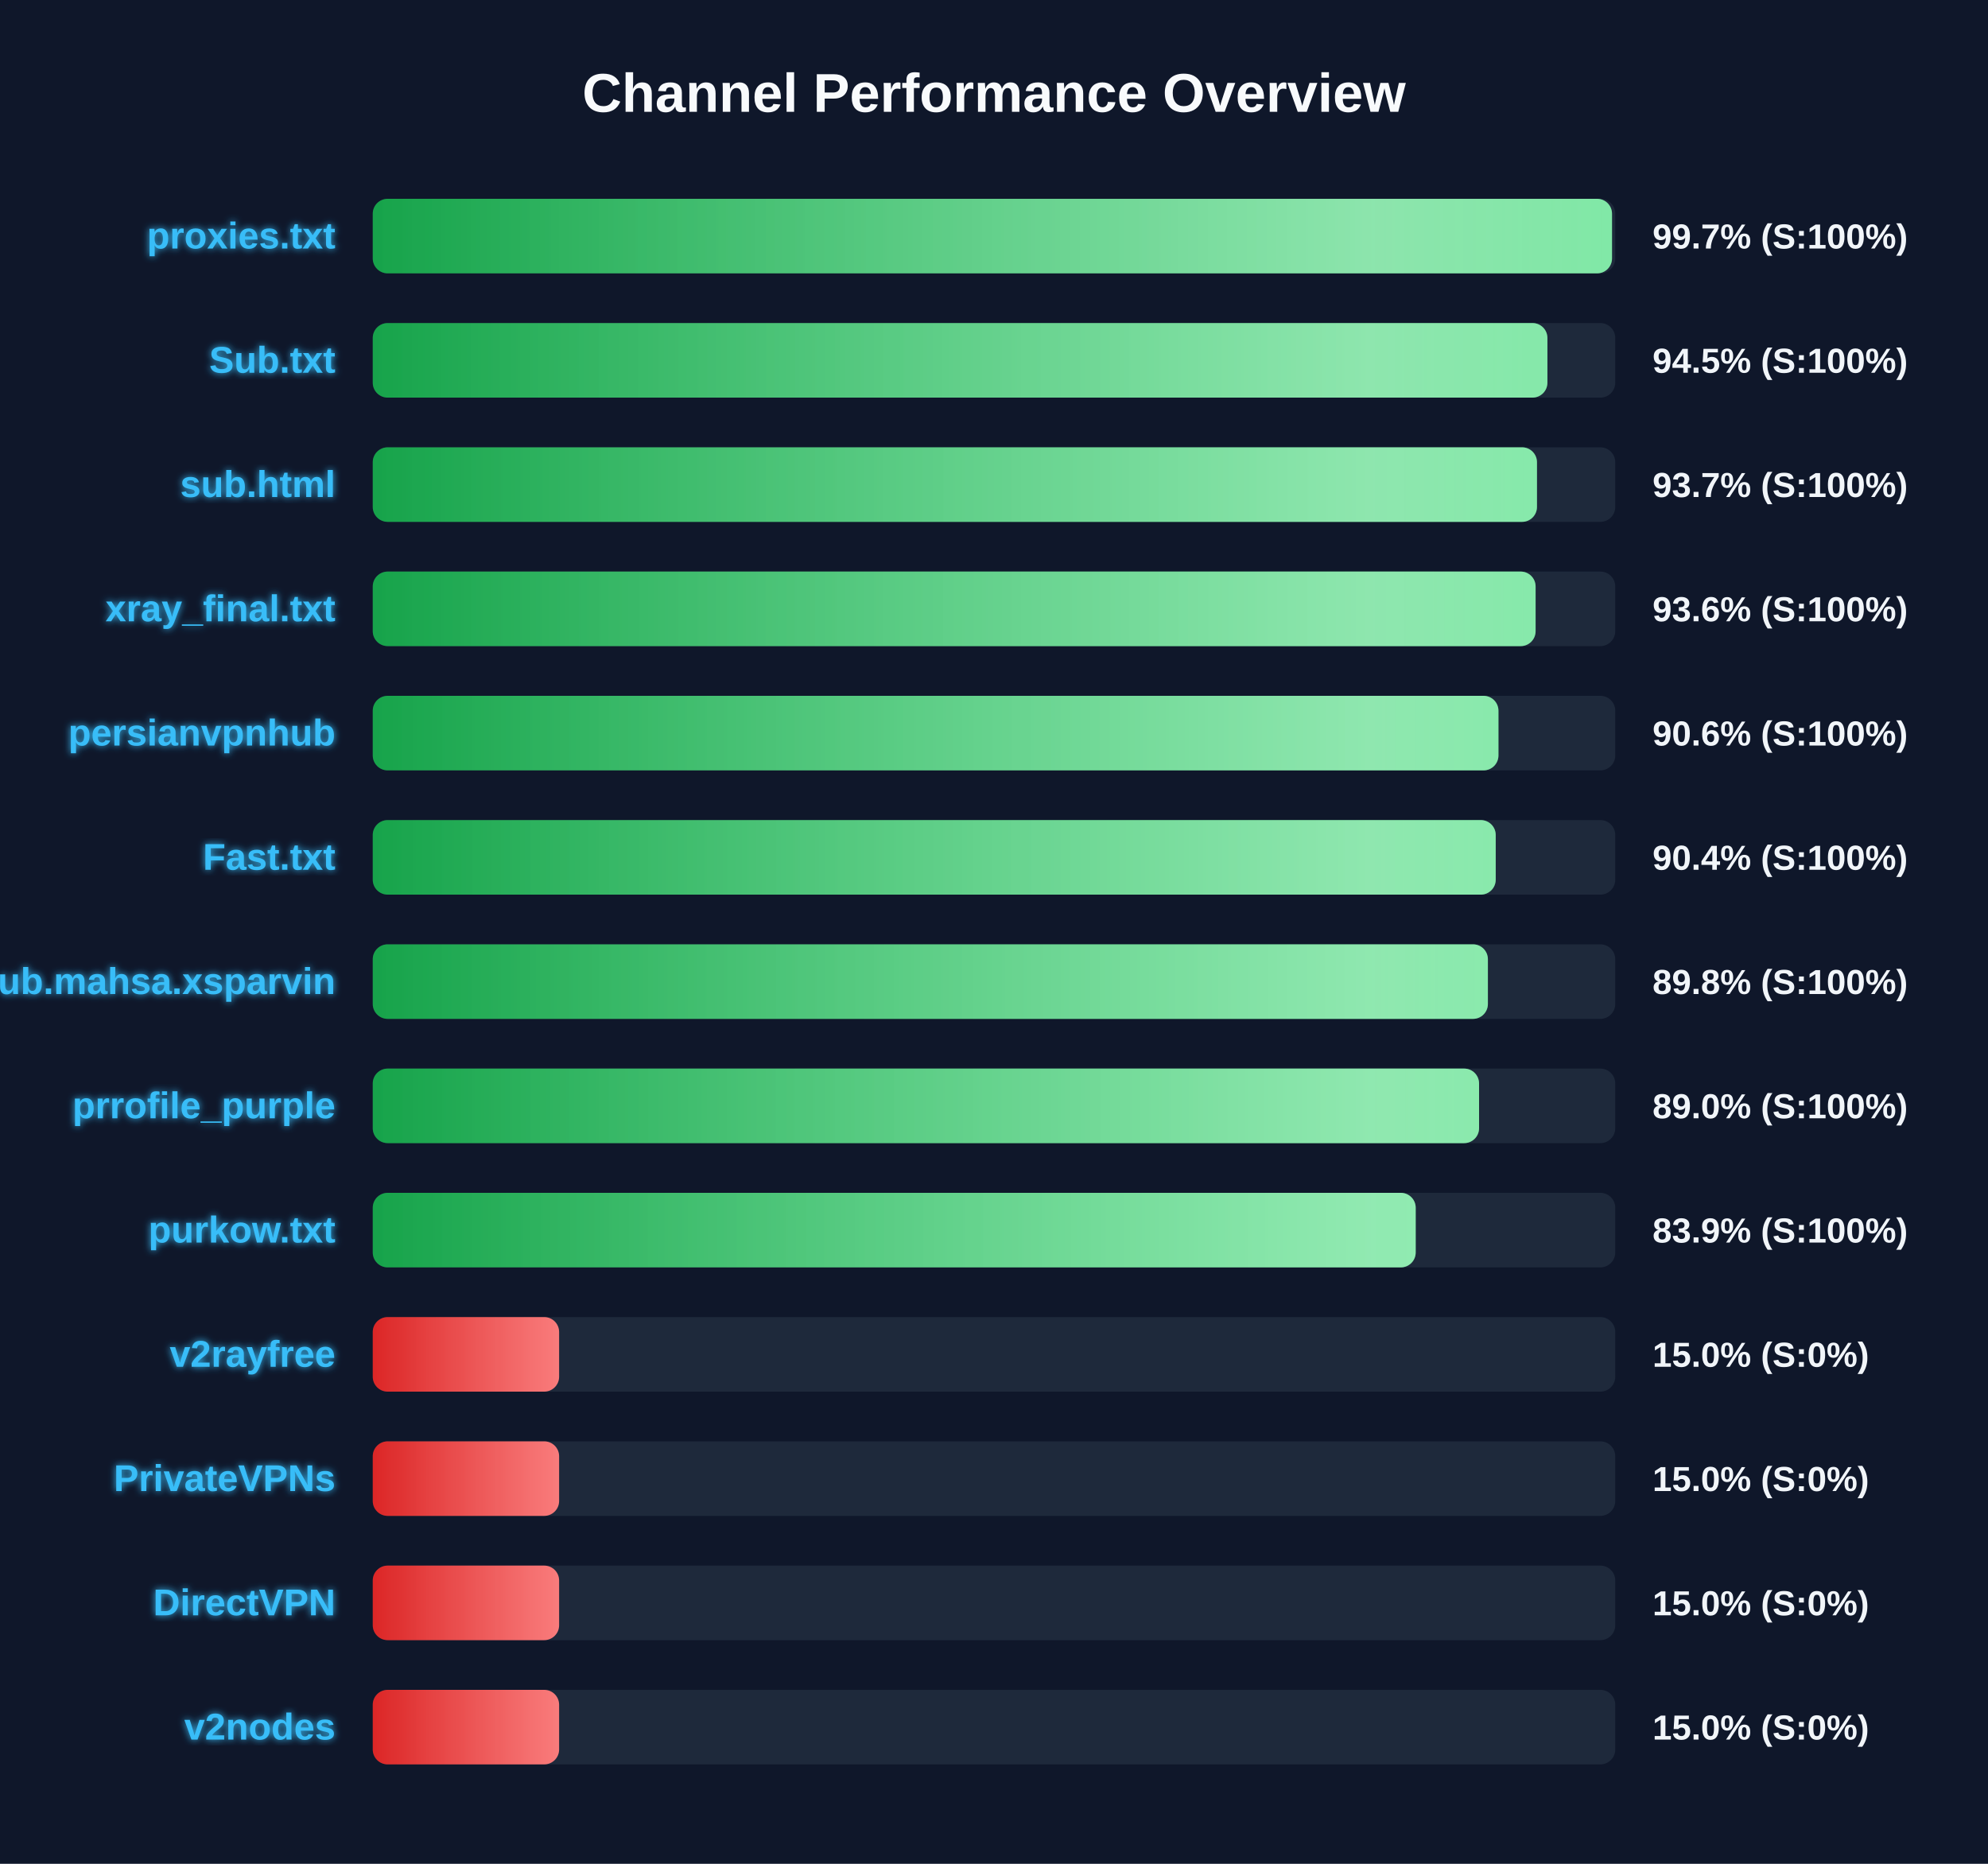
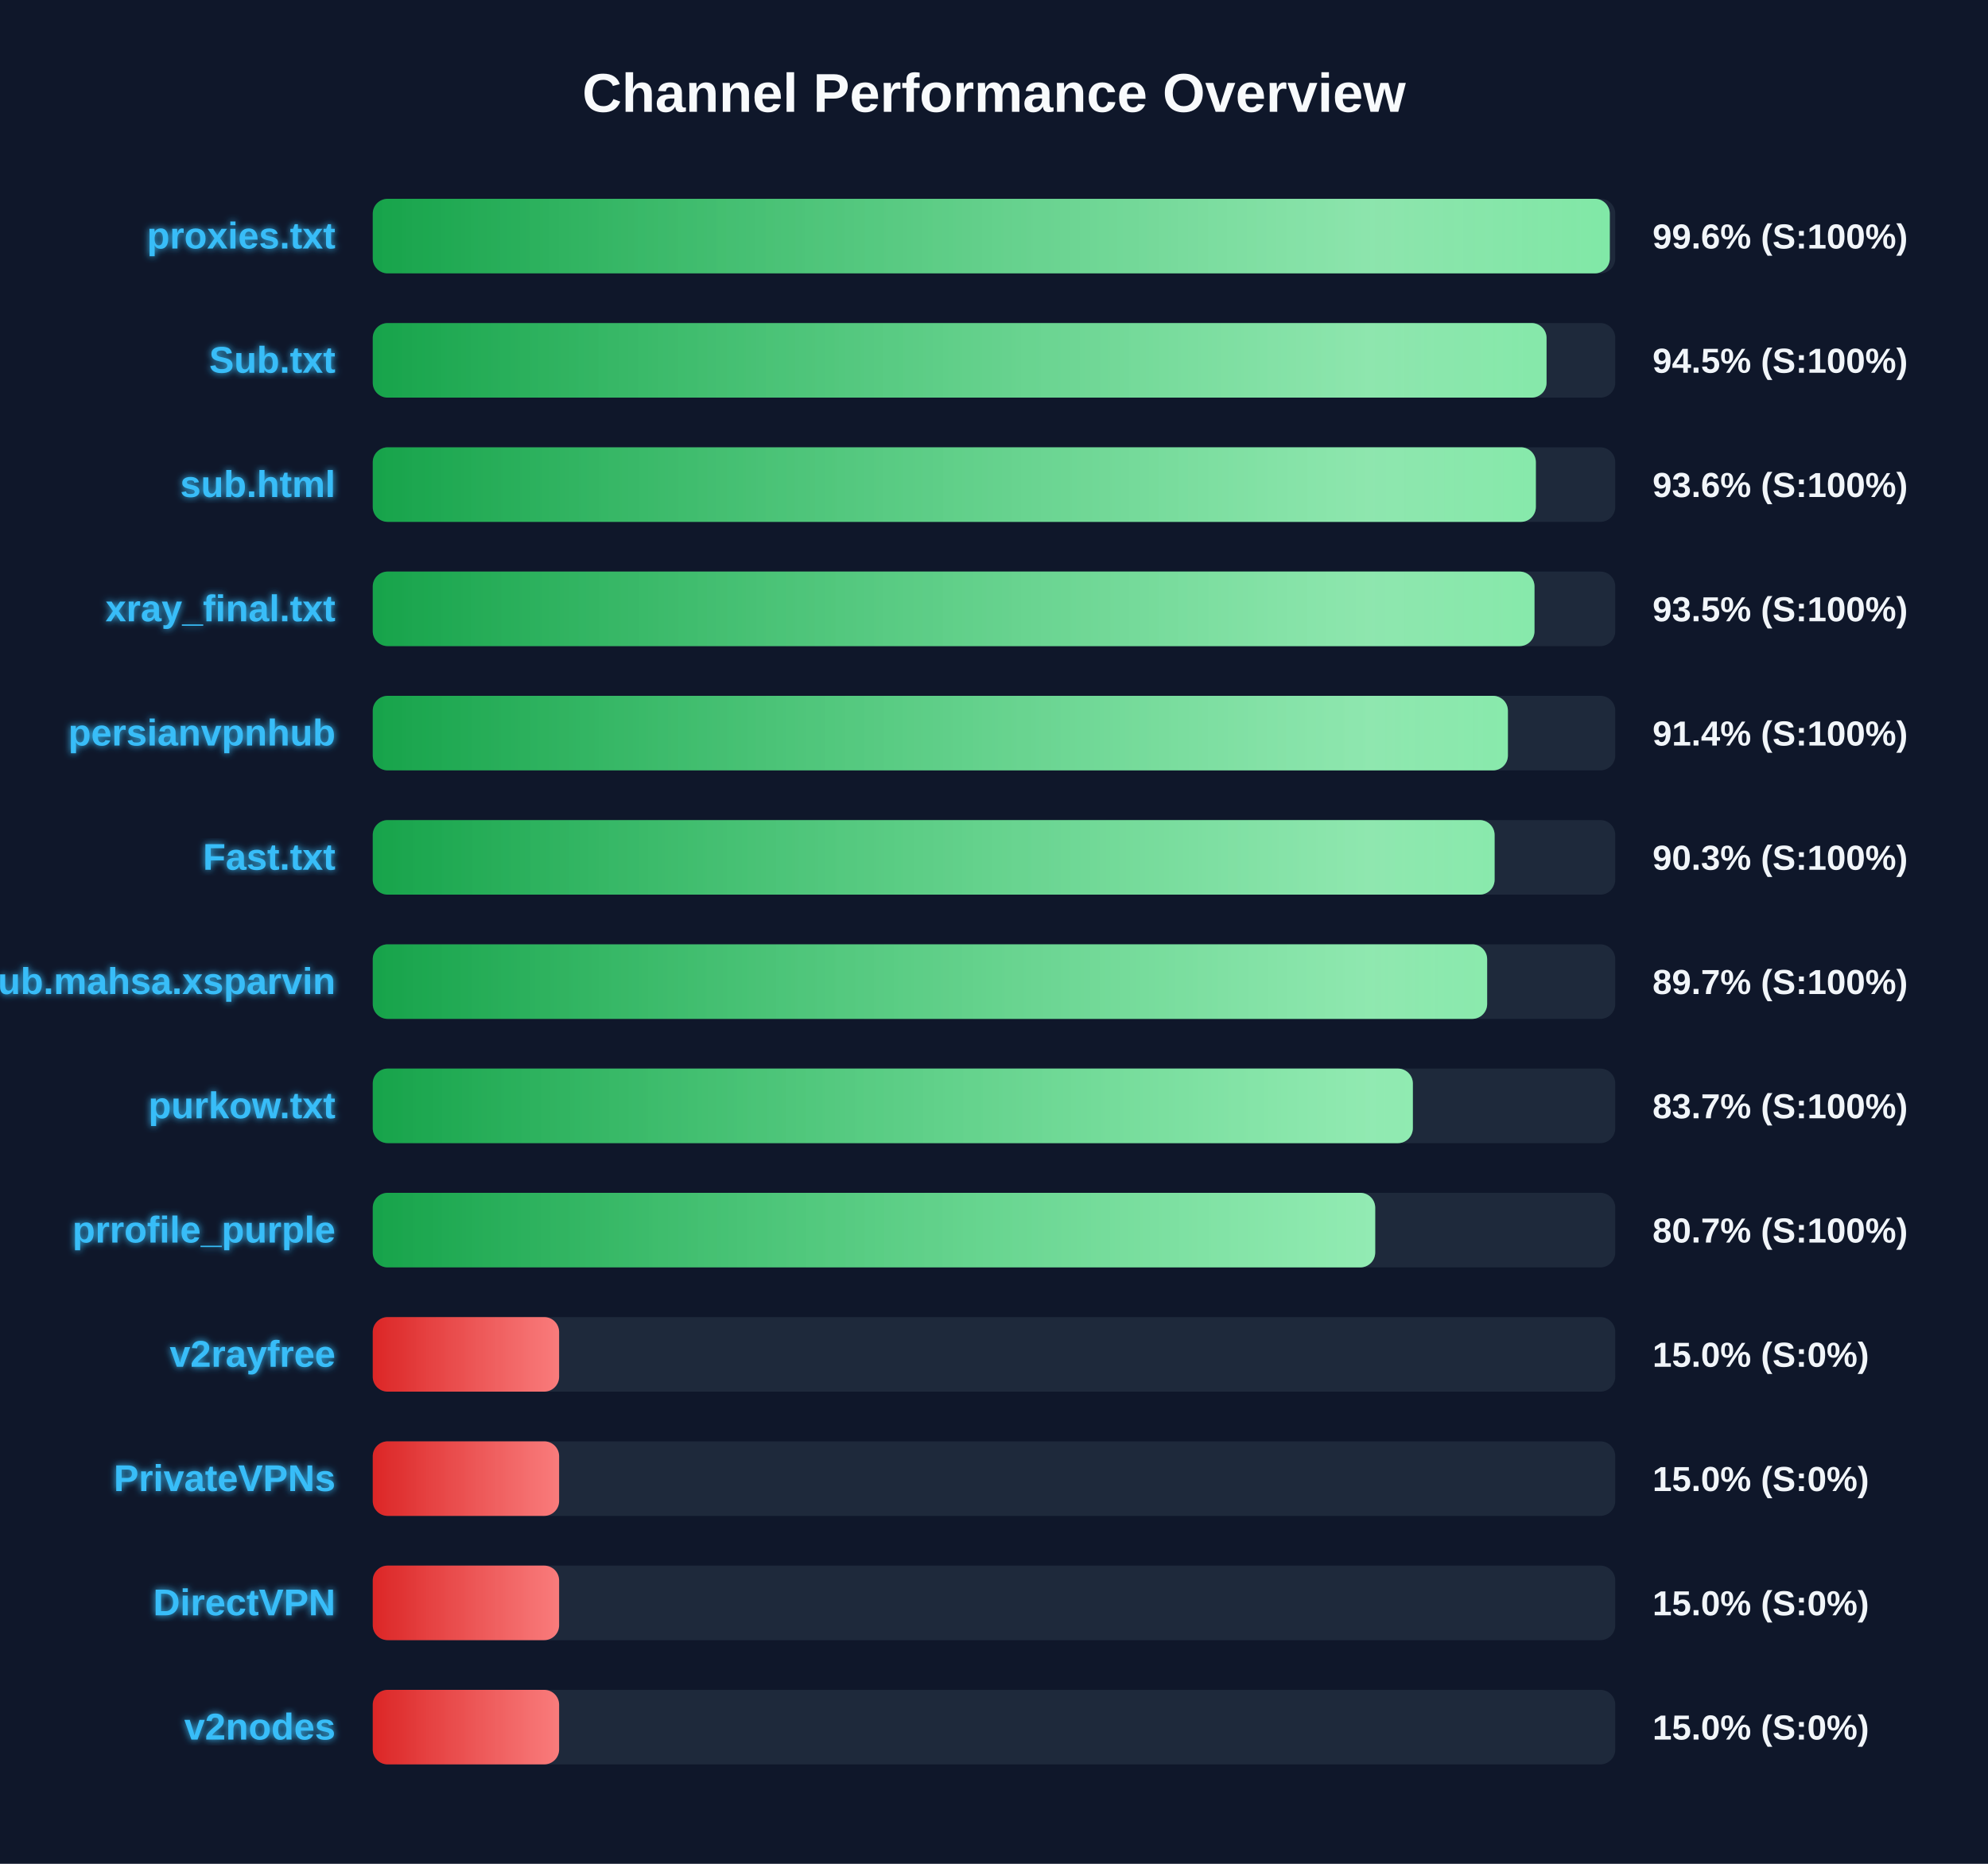
<svg xmlns="http://www.w3.org/2000/svg" width="800" height="750" version="1.1">
  <defs>
    <linearGradient id="grad-green" x1="0%" y1="0%" x2="100%" y2="0%">
      <stop offset="0%" stop-color="#16a34a" />
      <stop offset="100%" stop-color="#4ade80" />
    </linearGradient>
    <linearGradient id="grad-yellow" x1="0%" y1="0%" x2="100%" y2="0%">
      <stop offset="0%" stop-color="#ca8a04" />
      <stop offset="100%" stop-color="#fde047" />
    </linearGradient>
    <linearGradient id="grad-red" x1="0%" y1="0%" x2="100%" y2="0%">
      <stop offset="0%" stop-color="#dc2626" />
      <stop offset="100%" stop-color="#f87171" />
    </linearGradient>
    <linearGradient id="shimmer" x1="0%" y1="0%" x2="100%" y2="0%">
      <stop offset="0%" stop-color="rgba(255,255,255,0)" />
      <stop offset="50%" stop-color="rgba(255,255,255,0.4)" />
      <stop offset="100%" stop-color="rgba(255,255,255,0)" />
    </linearGradient>
    <filter id="glow" x="-20%" y="-20%" width="140%" height="140%">
      <feGaussianBlur stdDeviation="1.5" result="blur" />
      <feComposite in="SourceGraphic" in2="blur" operator="over" />
    </filter>
  </defs>
  <style>
        .bg-rect { fill: #0f172a; }
        .title { font: bold 22px 'Segoe UI', Arial, sans-serif; fill: #f8fafc; }
        .row { font: bold 15px 'Segoe UI', Arial, sans-serif; fill: #38bdf8; filter: url(#glow); }
        .score { font: bold 14px 'Segoe UI', Arial, sans-serif; fill: #f1f5f9; }
        @keyframes shimmer-anim {
            0% { transform: translateX(-100%); }
            100% { transform: translateX(200%); }
        }
        .shimmer-rect {
            animation: shimmer-anim 2.5s infinite linear;
        }
    </style>
  <rect width="100%" height="100%" class="bg-rect" />
  <text x="400" y="45" text-anchor="middle" class="title">Channel Performance Overview</text>
  <rect x="150" y="80" width="500" height="30" fill="#1e293b" rx="6" />
  <clipPath id="clip-0">
-     <rect x="150" y="80" width="498.7" height="30" rx="6" />
+     <rect x="150" y="80" width="497.8" height="30" rx="6" />
  </clipPath>
-   <rect x="150" y="80" width="498.7" height="30" fill="url(#grad-green)" rx="6" />
+   <rect x="150" y="80" width="497.8" height="30" fill="url(#grad-green)" rx="6" />
  <g clip-path="url(#clip-0)">
    <rect x="150" y="80" width="100%" height="30" fill="url(#shimmer)" class="shimmer-rect" />
  </g>
  <text x="135" y="100" text-anchor="end" class="row">proxies.txt</text>
-   <text x="665" y="100" text-anchor="start" class="score">99.7% (S:100%)</text>
+   <text x="665" y="100" text-anchor="start" class="score">99.6% (S:100%)</text>
  <rect x="150" y="130" width="500" height="30" fill="#1e293b" rx="6" />
  <clipPath id="clip-1">
-     <rect x="150" y="130" width="472.7" height="30" rx="6" />
+     <rect x="150" y="130" width="472.35" height="30" rx="6" />
  </clipPath>
-   <rect x="150" y="130" width="472.7" height="30" fill="url(#grad-green)" rx="6" />
+   <rect x="150" y="130" width="472.35" height="30" fill="url(#grad-green)" rx="6" />
  <g clip-path="url(#clip-1)">
    <rect x="150" y="130" width="100%" height="30" fill="url(#shimmer)" class="shimmer-rect" />
  </g>
  <text x="135" y="150" text-anchor="end" class="row">Sub.txt</text>
  <text x="665" y="150" text-anchor="start" class="score">94.5% (S:100%)</text>
  <rect x="150" y="180" width="500" height="30" fill="#1e293b" rx="6" />
  <clipPath id="clip-2">
-     <rect x="150" y="180" width="468.5" height="30" rx="6" />
+     <rect x="150" y="180" width="468.05" height="30" rx="6" />
  </clipPath>
-   <rect x="150" y="180" width="468.5" height="30" fill="url(#grad-green)" rx="6" />
+   <rect x="150" y="180" width="468.05" height="30" fill="url(#grad-green)" rx="6" />
  <g clip-path="url(#clip-2)">
    <rect x="150" y="180" width="100%" height="30" fill="url(#shimmer)" class="shimmer-rect" />
  </g>
  <text x="135" y="200" text-anchor="end" class="row">sub.html</text>
-   <text x="665" y="200" text-anchor="start" class="score">93.7% (S:100%)</text>
+   <text x="665" y="200" text-anchor="start" class="score">93.6% (S:100%)</text>
  <rect x="150" y="230" width="500" height="30" fill="#1e293b" rx="6" />
  <clipPath id="clip-3">
-     <rect x="150" y="230" width="467.95" height="30" rx="6" />
+     <rect x="150" y="230" width="467.5" height="30" rx="6" />
  </clipPath>
-   <rect x="150" y="230" width="467.95" height="30" fill="url(#grad-green)" rx="6" />
+   <rect x="150" y="230" width="467.5" height="30" fill="url(#grad-green)" rx="6" />
  <g clip-path="url(#clip-3)">
    <rect x="150" y="230" width="100%" height="30" fill="url(#shimmer)" class="shimmer-rect" />
  </g>
  <text x="135" y="250" text-anchor="end" class="row">xray_final.txt</text>
-   <text x="665" y="250" text-anchor="start" class="score">93.6% (S:100%)</text>
+   <text x="665" y="250" text-anchor="start" class="score">93.5% (S:100%)</text>
  <rect x="150" y="280" width="500" height="30" fill="#1e293b" rx="6" />
  <clipPath id="clip-4">
-     <rect x="150" y="280" width="453.0" height="30" rx="6" />
+     <rect x="150" y="280" width="456.8" height="30" rx="6" />
  </clipPath>
-   <rect x="150" y="280" width="453.0" height="30" fill="url(#grad-green)" rx="6" />
+   <rect x="150" y="280" width="456.8" height="30" fill="url(#grad-green)" rx="6" />
  <g clip-path="url(#clip-4)">
    <rect x="150" y="280" width="100%" height="30" fill="url(#shimmer)" class="shimmer-rect" />
  </g>
  <text x="135" y="300" text-anchor="end" class="row">persianvpnhub</text>
-   <text x="665" y="300" text-anchor="start" class="score">90.6% (S:100%)</text>
+   <text x="665" y="300" text-anchor="start" class="score">91.4% (S:100%)</text>
  <rect x="150" y="330" width="500" height="30" fill="#1e293b" rx="6" />
  <clipPath id="clip-5">
-     <rect x="150" y="330" width="451.9" height="30" rx="6" />
+     <rect x="150" y="330" width="451.45" height="30" rx="6" />
  </clipPath>
-   <rect x="150" y="330" width="451.9" height="30" fill="url(#grad-green)" rx="6" />
+   <rect x="150" y="330" width="451.45" height="30" fill="url(#grad-green)" rx="6" />
  <g clip-path="url(#clip-5)">
    <rect x="150" y="330" width="100%" height="30" fill="url(#shimmer)" class="shimmer-rect" />
  </g>
  <text x="135" y="350" text-anchor="end" class="row">Fast.txt</text>
-   <text x="665" y="350" text-anchor="start" class="score">90.4% (S:100%)</text>
+   <text x="665" y="350" text-anchor="start" class="score">90.3% (S:100%)</text>
  <rect x="150" y="380" width="500" height="30" fill="#1e293b" rx="6" />
  <clipPath id="clip-6">
-     <rect x="150" y="380" width="448.75" height="30" rx="6" />
+     <rect x="150" y="380" width="448.45" height="30" rx="6" />
  </clipPath>
-   <rect x="150" y="380" width="448.75" height="30" fill="url(#grad-green)" rx="6" />
+   <rect x="150" y="380" width="448.45" height="30" fill="url(#grad-green)" rx="6" />
  <g clip-path="url(#clip-6)">
    <rect x="150" y="380" width="100%" height="30" fill="url(#shimmer)" class="shimmer-rect" />
  </g>
  <text x="135" y="400" text-anchor="end" class="row">Sub.mahsa.xsparvin</text>
-   <text x="665" y="400" text-anchor="start" class="score">89.8% (S:100%)</text>
+   <text x="665" y="400" text-anchor="start" class="score">89.7% (S:100%)</text>
  <rect x="150" y="430" width="500" height="30" fill="#1e293b" rx="6" />
  <clipPath id="clip-7">
-     <rect x="150" y="430" width="445.2" height="30" rx="6" />
+     <rect x="150" y="430" width="418.55" height="30" rx="6" />
  </clipPath>
-   <rect x="150" y="430" width="445.2" height="30" fill="url(#grad-green)" rx="6" />
+   <rect x="150" y="430" width="418.55" height="30" fill="url(#grad-green)" rx="6" />
  <g clip-path="url(#clip-7)">
    <rect x="150" y="430" width="100%" height="30" fill="url(#shimmer)" class="shimmer-rect" />
  </g>
-   <text x="135" y="450" text-anchor="end" class="row">prrofile_purple</text>
-   <text x="665" y="450" text-anchor="start" class="score">89.0% (S:100%)</text>
+   <text x="135" y="450" text-anchor="end" class="row">purkow.txt</text>
+   <text x="665" y="450" text-anchor="start" class="score">83.7% (S:100%)</text>
  <rect x="150" y="480" width="500" height="30" fill="#1e293b" rx="6" />
  <clipPath id="clip-8">
-     <rect x="150" y="480" width="419.7" height="30" rx="6" />
+     <rect x="150" y="480" width="403.4" height="30" rx="6" />
  </clipPath>
-   <rect x="150" y="480" width="419.7" height="30" fill="url(#grad-green)" rx="6" />
+   <rect x="150" y="480" width="403.4" height="30" fill="url(#grad-green)" rx="6" />
  <g clip-path="url(#clip-8)">
    <rect x="150" y="480" width="100%" height="30" fill="url(#shimmer)" class="shimmer-rect" />
  </g>
-   <text x="135" y="500" text-anchor="end" class="row">purkow.txt</text>
-   <text x="665" y="500" text-anchor="start" class="score">83.9% (S:100%)</text>
+   <text x="135" y="500" text-anchor="end" class="row">prrofile_purple</text>
+   <text x="665" y="500" text-anchor="start" class="score">80.7% (S:100%)</text>
  <rect x="150" y="530" width="500" height="30" fill="#1e293b" rx="6" />
  <clipPath id="clip-9">
    <rect x="150" y="530" width="75.0" height="30" rx="6" />
  </clipPath>
  <rect x="150" y="530" width="75.0" height="30" fill="url(#grad-red)" rx="6" />
  <g clip-path="url(#clip-9)">
    <rect x="150" y="530" width="100%" height="30" fill="url(#shimmer)" class="shimmer-rect" />
  </g>
  <text x="135" y="550" text-anchor="end" class="row">v2rayfree</text>
  <text x="665" y="550" text-anchor="start" class="score">15.0% (S:0%)</text>
  <rect x="150" y="580" width="500" height="30" fill="#1e293b" rx="6" />
  <clipPath id="clip-10">
    <rect x="150" y="580" width="75.0" height="30" rx="6" />
  </clipPath>
  <rect x="150" y="580" width="75.0" height="30" fill="url(#grad-red)" rx="6" />
  <g clip-path="url(#clip-10)">
    <rect x="150" y="580" width="100%" height="30" fill="url(#shimmer)" class="shimmer-rect" />
  </g>
  <text x="135" y="600" text-anchor="end" class="row">PrivateVPNs</text>
  <text x="665" y="600" text-anchor="start" class="score">15.0% (S:0%)</text>
  <rect x="150" y="630" width="500" height="30" fill="#1e293b" rx="6" />
  <clipPath id="clip-11">
    <rect x="150" y="630" width="75.0" height="30" rx="6" />
  </clipPath>
  <rect x="150" y="630" width="75.0" height="30" fill="url(#grad-red)" rx="6" />
  <g clip-path="url(#clip-11)">
    <rect x="150" y="630" width="100%" height="30" fill="url(#shimmer)" class="shimmer-rect" />
  </g>
  <text x="135" y="650" text-anchor="end" class="row">DirectVPN</text>
  <text x="665" y="650" text-anchor="start" class="score">15.0% (S:0%)</text>
  <rect x="150" y="680" width="500" height="30" fill="#1e293b" rx="6" />
  <clipPath id="clip-12">
    <rect x="150" y="680" width="75.0" height="30" rx="6" />
  </clipPath>
  <rect x="150" y="680" width="75.0" height="30" fill="url(#grad-red)" rx="6" />
  <g clip-path="url(#clip-12)">
    <rect x="150" y="680" width="100%" height="30" fill="url(#shimmer)" class="shimmer-rect" />
  </g>
  <text x="135" y="700" text-anchor="end" class="row">v2nodes</text>
  <text x="665" y="700" text-anchor="start" class="score">15.0% (S:0%)</text>
</svg>
